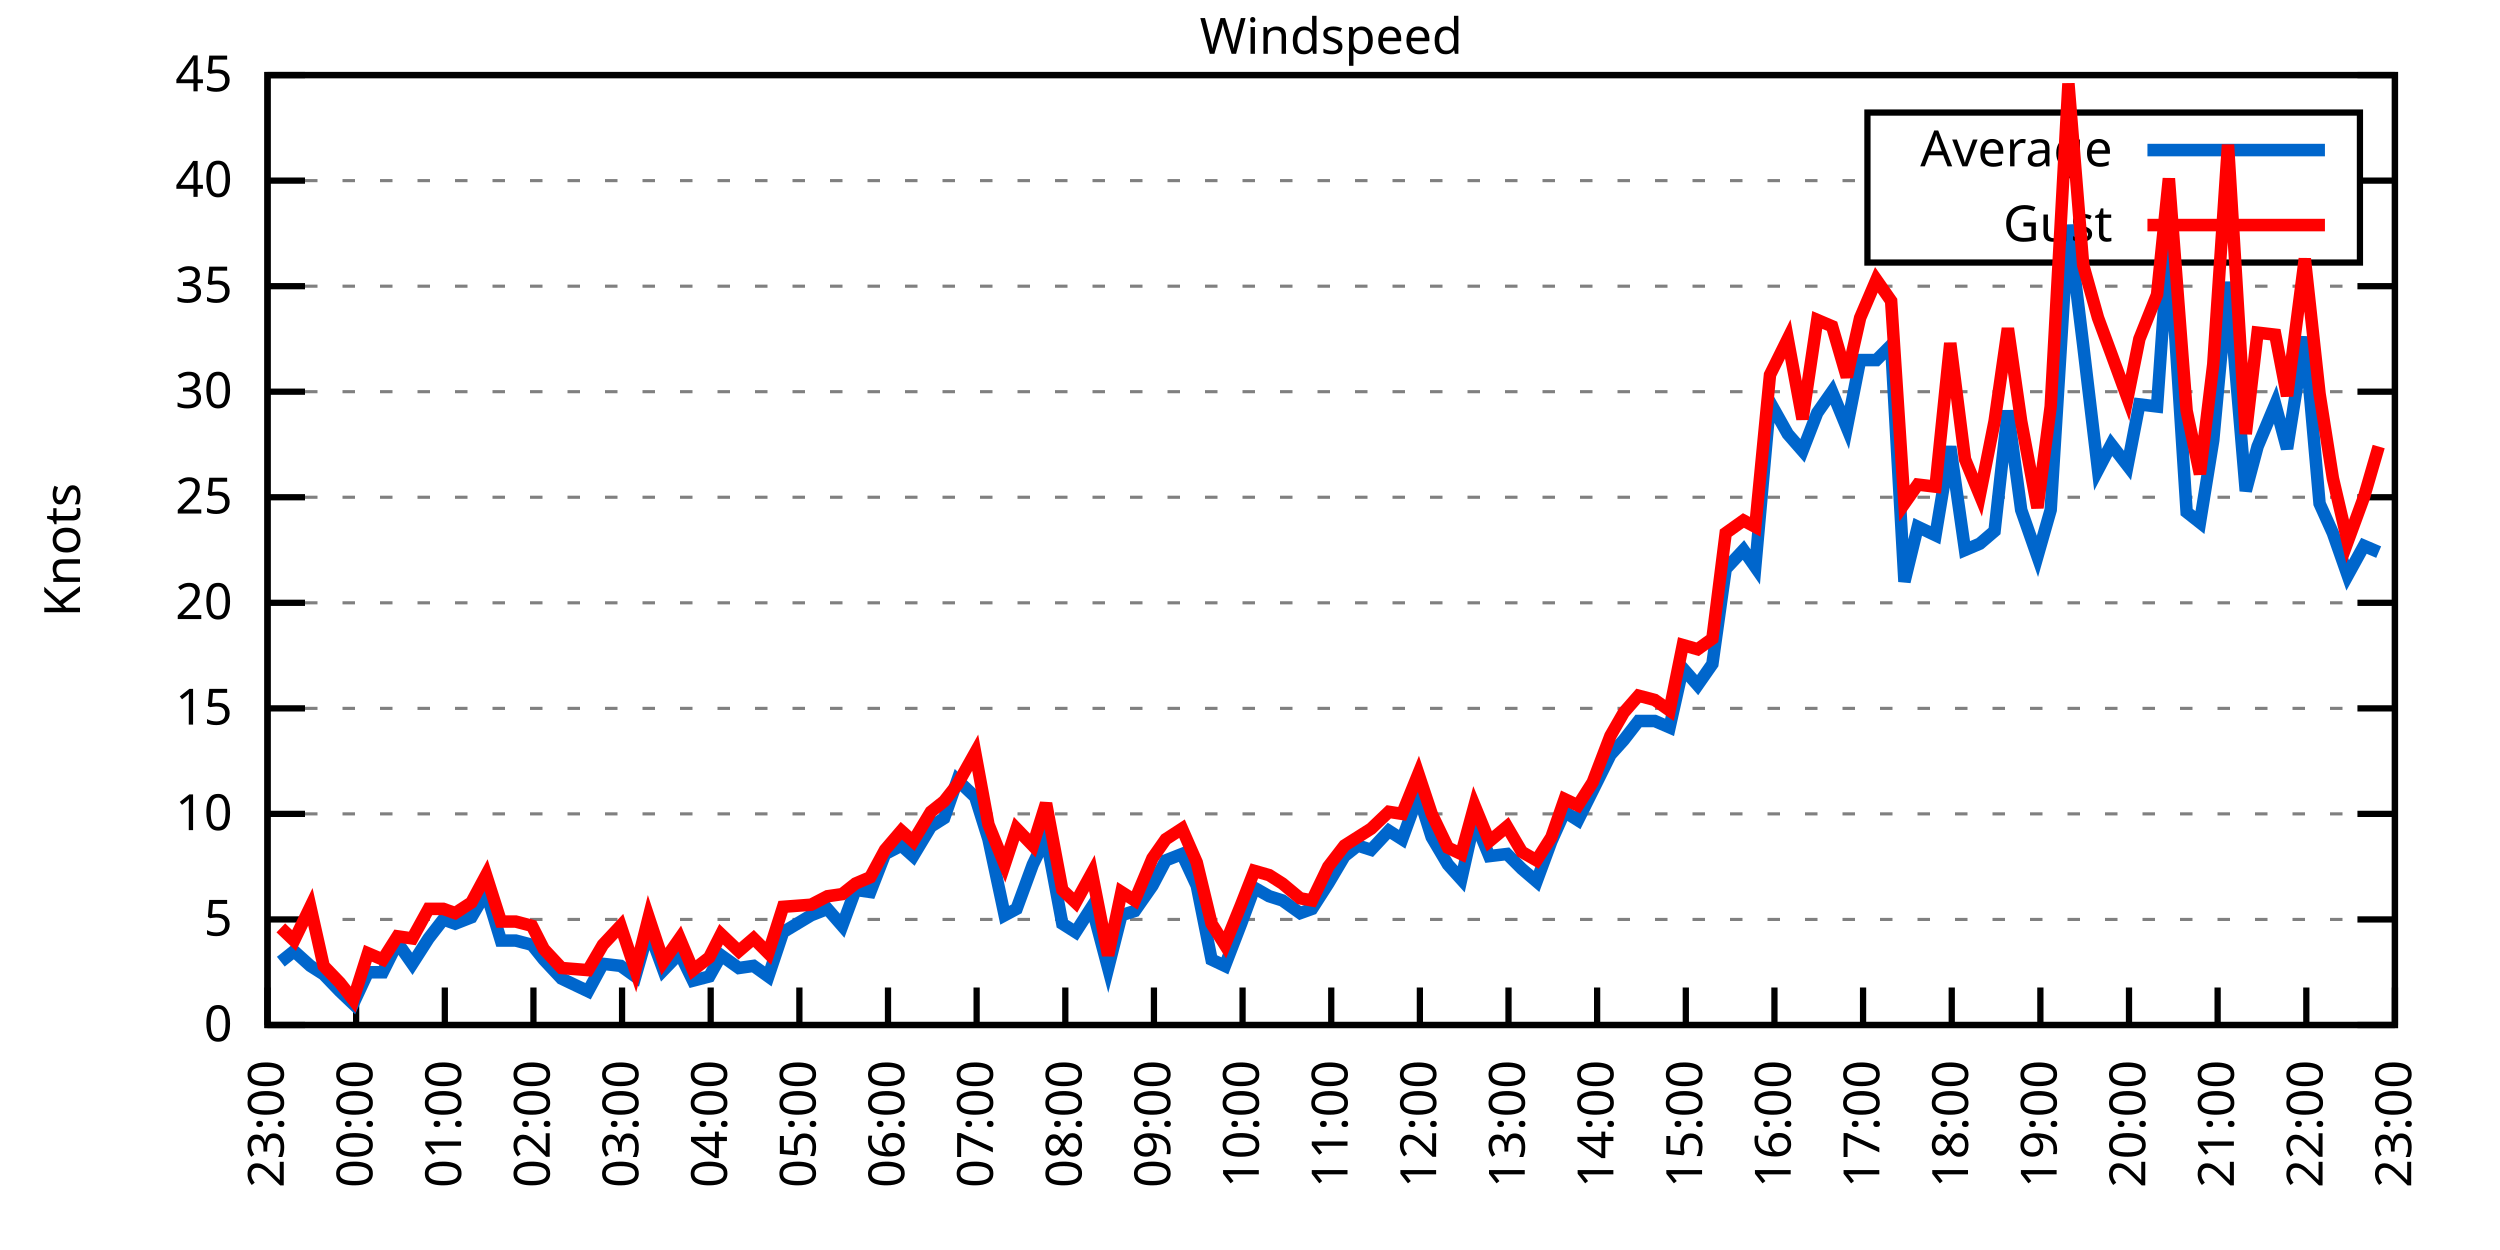
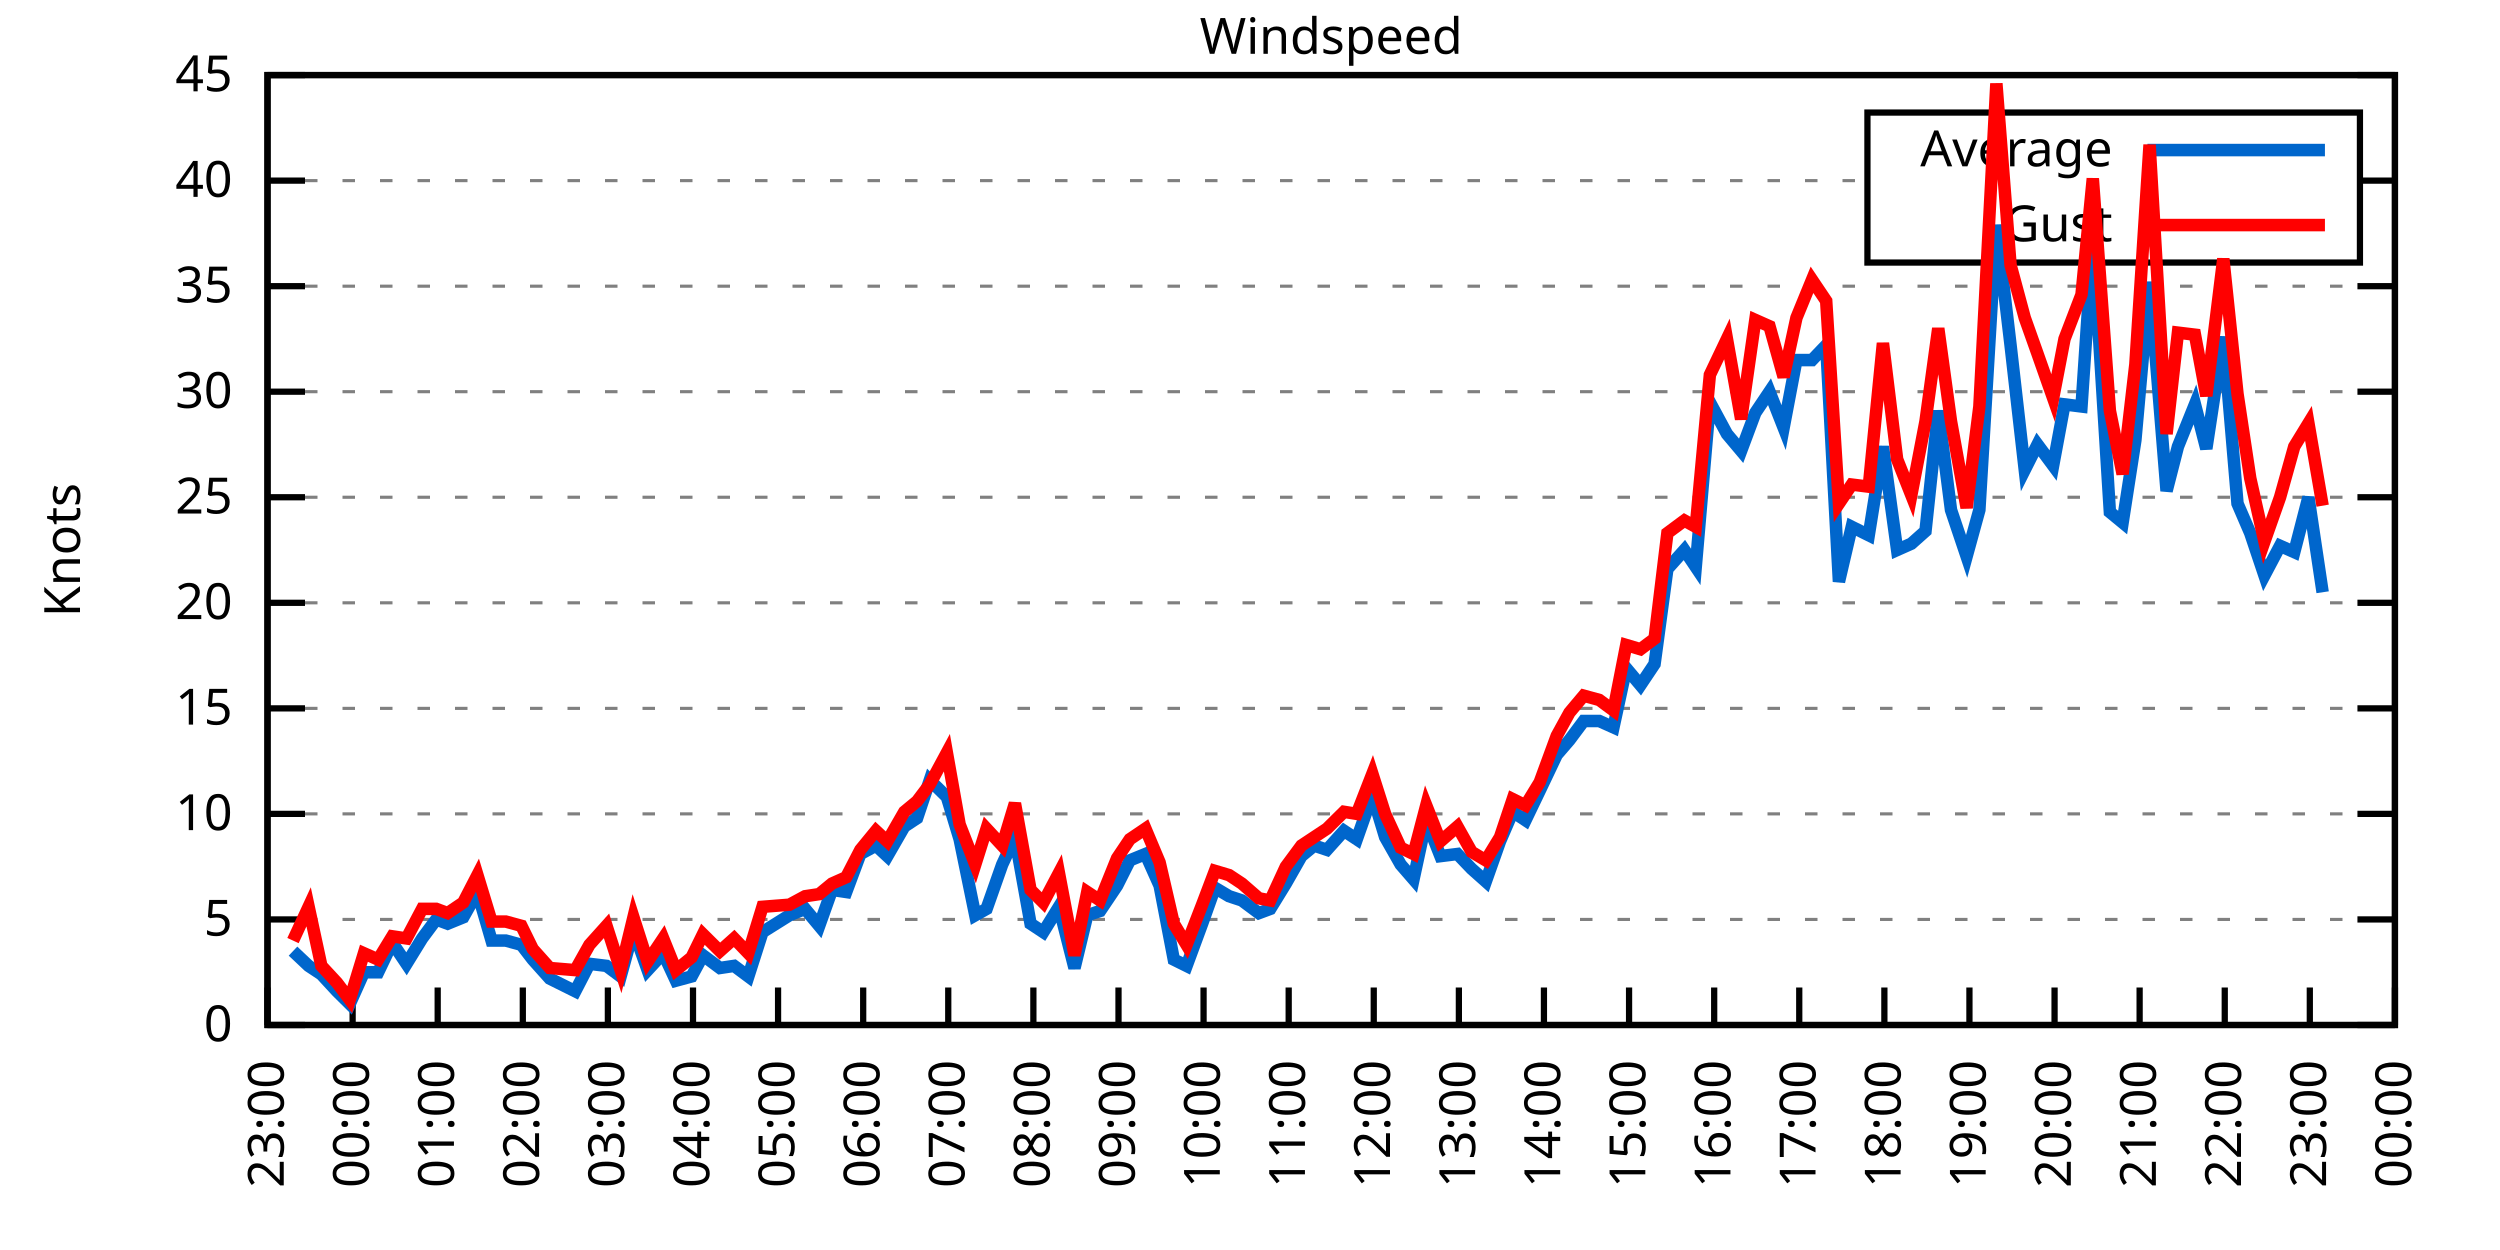
<svg xmlns="http://www.w3.org/2000/svg" xmlns:xlink="http://www.w3.org/1999/xlink" width="400" height="200" viewBox="0 0 400 200">
  <g id="gnuplot_canvas">
    <rect x="0" y="0" width="400" height="200" fill="none" />
    <defs>
      <circle id="gpDot" r="0.5" stroke-width="0.5" stroke="currentColor" />
      <path id="gpPt0" stroke-width="0.333" stroke="currentColor" d="M-1,0 h2 M0,-1 v2" />
      <path id="gpPt1" stroke-width="0.333" stroke="currentColor" d="M-1,-1 L1,1 M1,-1 L-1,1" />
      <path id="gpPt2" stroke-width="0.333" stroke="currentColor" d="M-1,0 L1,0 M0,-1 L0,1 M-1,-1 L1,1 M-1,1 L1,-1" />
      <rect id="gpPt3" stroke-width="0.333" stroke="currentColor" x="-1" y="-1" width="2" height="2" />
      <rect id="gpPt4" stroke-width="0.333" stroke="currentColor" fill="currentColor" x="-1" y="-1" width="2" height="2" />
      <circle id="gpPt5" stroke-width="0.333" stroke="currentColor" cx="0" cy="0" r="1" />
      <use xlink:href="#gpPt5" id="gpPt6" fill="currentColor" stroke="none" />
      <path id="gpPt7" stroke-width="0.333" stroke="currentColor" d="M0,-1.33 L-1.33,0.67 L1.33,0.67 z" />
      <use xlink:href="#gpPt7" id="gpPt8" fill="currentColor" stroke="none" />
      <use xlink:href="#gpPt7" id="gpPt9" stroke="currentColor" transform="rotate(180)" />
      <use xlink:href="#gpPt9" id="gpPt10" fill="currentColor" stroke="none" />
      <use xlink:href="#gpPt3" id="gpPt11" stroke="currentColor" transform="rotate(45)" />
      <use xlink:href="#gpPt11" id="gpPt12" fill="currentColor" stroke="none" />
      <path id="gpPt13" stroke-width="0.333" stroke="currentColor" d="M0,1.330 L1.265,0.411 L0.782,-1.067 L-0.782,-1.076 L-1.265,0.411 z" />
      <use xlink:href="#gpPt13" id="gpPt14" fill="currentColor" stroke="none" />
      <filter id="textbox" filterUnits="objectBoundingBox" x="0" y="0" height="1" width="1">
        <feFlood flood-color="white" flood-opacity="1" result="bgnd" />
        <feComposite in="SourceGraphic" in2="bgnd" operator="atop" />
      </filter>
      <filter id="greybox" filterUnits="objectBoundingBox" x="0" y="0" height="1" width="1">
        <feFlood flood-color="lightgrey" flood-opacity="1" result="grey" />
        <feComposite in="SourceGraphic" in2="grey" operator="atop" />
      </filter>
    </defs>
    <g fill="none" color="white" stroke="currentColor" stroke-width="1.00" stroke-linecap="butt" stroke-linejoin="miter">
</g>
    <g fill="none" color="black" stroke="currentColor" stroke-width="1.00" stroke-linecap="butt" stroke-linejoin="miter">
      <g stroke="none" shape-rendering="crispEdges">
        <polygon fill="rgb(255, 255, 255)" points="42.80,164.00 383.18,164.00 383.18,12.02 42.80,12.02 " />
      </g>
    </g>
    <g fill="none" color="black" stroke="currentColor" stroke-width="1.00" stroke-linecap="butt" stroke-linejoin="miter">
</g>
    <g fill="none" color="black" stroke="black" stroke-width="0.50" stroke-linecap="butt" stroke-linejoin="miter">
</g>
    <g fill="none" color="gray" stroke="currentColor" stroke-width="0.50" stroke-linecap="butt" stroke-linejoin="miter">
      <path stroke="gray" stroke-dasharray="2,4" class="gridline" d="M42.80,164.00 L383.19,164.00  " />
    </g>
    <g fill="none" color="gray" stroke="gray" stroke-width="1.00" stroke-linecap="butt" stroke-linejoin="miter">
</g>
    <g fill="none" color="black" stroke="currentColor" stroke-width="1.00" stroke-linecap="butt" stroke-linejoin="miter">
      <path stroke="black" d="M42.80,164.00 L48.80,164.00 M383.19,164.00 L377.19,164.00  " />
      <g transform="translate(37.20,166.60)" stroke="none" fill="black" font-family="Sans" font-size="8.00" text-anchor="end">
        <text>
          <tspan font-family="Sans"> 0</tspan>
        </text>
      </g>
    </g>
    <g fill="none" color="black" stroke="currentColor" stroke-width="1.00" stroke-linecap="butt" stroke-linejoin="miter">
</g>
    <g fill="none" color="black" stroke="black" stroke-width="0.50" stroke-linecap="butt" stroke-linejoin="miter">
</g>
    <g fill="none" color="gray" stroke="currentColor" stroke-width="0.50" stroke-linecap="butt" stroke-linejoin="miter">
      <path stroke="gray" stroke-dasharray="2,4" class="gridline" d="M42.80,147.11 L383.19,147.11  " />
    </g>
    <g fill="none" color="gray" stroke="gray" stroke-width="1.00" stroke-linecap="butt" stroke-linejoin="miter">
</g>
    <g fill="none" color="black" stroke="currentColor" stroke-width="1.00" stroke-linecap="butt" stroke-linejoin="miter">
      <path stroke="black" d="M42.80,147.11 L48.80,147.11 M383.19,147.11 L377.19,147.11  " />
      <g transform="translate(37.20,149.71)" stroke="none" fill="black" font-family="Sans" font-size="8.00" text-anchor="end">
        <text>
          <tspan font-family="Sans"> 5</tspan>
        </text>
      </g>
    </g>
    <g fill="none" color="black" stroke="currentColor" stroke-width="1.00" stroke-linecap="butt" stroke-linejoin="miter">
</g>
    <g fill="none" color="black" stroke="black" stroke-width="0.50" stroke-linecap="butt" stroke-linejoin="miter">
</g>
    <g fill="none" color="gray" stroke="currentColor" stroke-width="0.50" stroke-linecap="butt" stroke-linejoin="miter">
      <path stroke="gray" stroke-dasharray="2,4" class="gridline" d="M42.80,130.22 L383.19,130.22  " />
    </g>
    <g fill="none" color="gray" stroke="gray" stroke-width="1.00" stroke-linecap="butt" stroke-linejoin="miter">
</g>
    <g fill="none" color="black" stroke="currentColor" stroke-width="1.00" stroke-linecap="butt" stroke-linejoin="miter">
      <path stroke="black" d="M42.80,130.22 L48.80,130.22 M383.19,130.22 L377.19,130.22  " />
      <g transform="translate(37.20,132.82)" stroke="none" fill="black" font-family="Sans" font-size="8.00" text-anchor="end">
        <text>
          <tspan font-family="Sans"> 10</tspan>
        </text>
      </g>
    </g>
    <g fill="none" color="black" stroke="currentColor" stroke-width="1.00" stroke-linecap="butt" stroke-linejoin="miter">
</g>
    <g fill="none" color="black" stroke="black" stroke-width="0.50" stroke-linecap="butt" stroke-linejoin="miter">
</g>
    <g fill="none" color="gray" stroke="currentColor" stroke-width="0.50" stroke-linecap="butt" stroke-linejoin="miter">
      <path stroke="gray" stroke-dasharray="2,4" class="gridline" d="M42.80,113.34 L383.19,113.34  " />
    </g>
    <g fill="none" color="gray" stroke="gray" stroke-width="1.00" stroke-linecap="butt" stroke-linejoin="miter">
</g>
    <g fill="none" color="black" stroke="currentColor" stroke-width="1.00" stroke-linecap="butt" stroke-linejoin="miter">
      <path stroke="black" d="M42.80,113.34 L48.80,113.34 M383.19,113.34 L377.19,113.34  " />
      <g transform="translate(37.20,115.94)" stroke="none" fill="black" font-family="Sans" font-size="8.00" text-anchor="end">
        <text>
          <tspan font-family="Sans"> 15</tspan>
        </text>
      </g>
    </g>
    <g fill="none" color="black" stroke="currentColor" stroke-width="1.00" stroke-linecap="butt" stroke-linejoin="miter">
</g>
    <g fill="none" color="black" stroke="black" stroke-width="0.50" stroke-linecap="butt" stroke-linejoin="miter">
</g>
    <g fill="none" color="gray" stroke="currentColor" stroke-width="0.50" stroke-linecap="butt" stroke-linejoin="miter">
      <path stroke="gray" stroke-dasharray="2,4" class="gridline" d="M42.80,96.45 L383.19,96.45  " />
    </g>
    <g fill="none" color="gray" stroke="gray" stroke-width="1.00" stroke-linecap="butt" stroke-linejoin="miter">
</g>
    <g fill="none" color="black" stroke="currentColor" stroke-width="1.00" stroke-linecap="butt" stroke-linejoin="miter">
      <path stroke="black" d="M42.80,96.45 L48.80,96.45 M383.19,96.45 L377.19,96.45  " />
      <g transform="translate(37.20,99.05)" stroke="none" fill="black" font-family="Sans" font-size="8.00" text-anchor="end">
        <text>
          <tspan font-family="Sans"> 20</tspan>
        </text>
      </g>
    </g>
    <g fill="none" color="black" stroke="currentColor" stroke-width="1.00" stroke-linecap="butt" stroke-linejoin="miter">
</g>
    <g fill="none" color="black" stroke="black" stroke-width="0.50" stroke-linecap="butt" stroke-linejoin="miter">
</g>
    <g fill="none" color="gray" stroke="currentColor" stroke-width="0.50" stroke-linecap="butt" stroke-linejoin="miter">
      <path stroke="gray" stroke-dasharray="2,4" class="gridline" d="M42.80,79.56 L383.19,79.56  " />
    </g>
    <g fill="none" color="gray" stroke="gray" stroke-width="1.00" stroke-linecap="butt" stroke-linejoin="miter">
</g>
    <g fill="none" color="black" stroke="currentColor" stroke-width="1.00" stroke-linecap="butt" stroke-linejoin="miter">
      <path stroke="black" d="M42.80,79.56 L48.80,79.56 M383.19,79.56 L377.19,79.56  " />
      <g transform="translate(37.20,82.16)" stroke="none" fill="black" font-family="Sans" font-size="8.00" text-anchor="end">
        <text>
          <tspan font-family="Sans"> 25</tspan>
        </text>
      </g>
    </g>
    <g fill="none" color="black" stroke="currentColor" stroke-width="1.00" stroke-linecap="butt" stroke-linejoin="miter">
</g>
    <g fill="none" color="black" stroke="black" stroke-width="0.50" stroke-linecap="butt" stroke-linejoin="miter">
</g>
    <g fill="none" color="gray" stroke="currentColor" stroke-width="0.50" stroke-linecap="butt" stroke-linejoin="miter">
      <path stroke="gray" stroke-dasharray="2,4" class="gridline" d="M42.80,62.67 L383.19,62.67  " />
    </g>
    <g fill="none" color="gray" stroke="gray" stroke-width="1.00" stroke-linecap="butt" stroke-linejoin="miter">
</g>
    <g fill="none" color="black" stroke="currentColor" stroke-width="1.00" stroke-linecap="butt" stroke-linejoin="miter">
      <path stroke="black" d="M42.80,62.67 L48.80,62.67 M383.19,62.67 L377.19,62.67  " />
      <g transform="translate(37.20,65.27)" stroke="none" fill="black" font-family="Sans" font-size="8.00" text-anchor="end">
        <text>
          <tspan font-family="Sans"> 30</tspan>
        </text>
      </g>
    </g>
    <g fill="none" color="black" stroke="currentColor" stroke-width="1.00" stroke-linecap="butt" stroke-linejoin="miter">
</g>
    <g fill="none" color="black" stroke="black" stroke-width="0.50" stroke-linecap="butt" stroke-linejoin="miter">
</g>
    <g fill="none" color="gray" stroke="currentColor" stroke-width="0.50" stroke-linecap="butt" stroke-linejoin="miter">
      <path stroke="gray" stroke-dasharray="2,4" class="gridline" d="M42.80,45.79 L383.19,45.79  " />
    </g>
    <g fill="none" color="gray" stroke="gray" stroke-width="1.00" stroke-linecap="butt" stroke-linejoin="miter">
</g>
    <g fill="none" color="black" stroke="currentColor" stroke-width="1.00" stroke-linecap="butt" stroke-linejoin="miter">
      <path stroke="black" d="M42.80,45.79 L48.80,45.79 M383.19,45.79 L377.19,45.79  " />
      <g transform="translate(37.20,48.39)" stroke="none" fill="black" font-family="Sans" font-size="8.00" text-anchor="end">
        <text>
          <tspan font-family="Sans"> 35</tspan>
        </text>
      </g>
    </g>
    <g fill="none" color="black" stroke="currentColor" stroke-width="1.00" stroke-linecap="butt" stroke-linejoin="miter">
</g>
    <g fill="none" color="black" stroke="black" stroke-width="0.50" stroke-linecap="butt" stroke-linejoin="miter">
</g>
    <g fill="none" color="gray" stroke="currentColor" stroke-width="0.50" stroke-linecap="butt" stroke-linejoin="miter">
      <path stroke="gray" stroke-dasharray="2,4" class="gridline" d="M42.80,28.90 L298.79,28.90 M377.59,28.90 L383.19,28.90  " />
    </g>
    <g fill="none" color="gray" stroke="gray" stroke-width="1.00" stroke-linecap="butt" stroke-linejoin="miter">
</g>
    <g fill="none" color="black" stroke="currentColor" stroke-width="1.00" stroke-linecap="butt" stroke-linejoin="miter">
      <path stroke="black" d="M42.80,28.90 L48.80,28.90 M383.19,28.90 L377.19,28.90  " />
      <g transform="translate(37.20,31.50)" stroke="none" fill="black" font-family="Sans" font-size="8.00" text-anchor="end">
        <text>
          <tspan font-family="Sans"> 40</tspan>
        </text>
      </g>
    </g>
    <g fill="none" color="black" stroke="currentColor" stroke-width="1.00" stroke-linecap="butt" stroke-linejoin="miter">
</g>
    <g fill="none" color="black" stroke="black" stroke-width="0.50" stroke-linecap="butt" stroke-linejoin="miter">
</g>
    <g fill="none" color="gray" stroke="currentColor" stroke-width="0.50" stroke-linecap="butt" stroke-linejoin="miter">
      <path stroke="gray" stroke-dasharray="2,4" class="gridline" d="M42.80,12.01 L383.19,12.01  " />
    </g>
    <g fill="none" color="gray" stroke="gray" stroke-width="1.00" stroke-linecap="butt" stroke-linejoin="miter">
</g>
    <g fill="none" color="black" stroke="currentColor" stroke-width="1.00" stroke-linecap="butt" stroke-linejoin="miter">
      <path stroke="black" d="M42.80,12.01 L48.80,12.01 M383.19,12.01 L377.19,12.01  " />
      <g transform="translate(37.20,14.61)" stroke="none" fill="black" font-family="Sans" font-size="8.00" text-anchor="end">
        <text>
          <tspan font-family="Sans"> 45</tspan>
        </text>
      </g>
    </g>
    <g fill="none" color="black" stroke="currentColor" stroke-width="1.00" stroke-linecap="butt" stroke-linejoin="miter">
      <path stroke="black" d="M42.80,164.00 L42.80,158.00  " />
      <g transform="translate(45.40,169.60) rotate(270.00)" stroke="none" fill="black" font-family="Sans" font-size="8.00" text-anchor="end">
        <text>
          <tspan font-family="Sans">23:00</tspan>
        </text>
      </g>
    </g>
    <g fill="none" color="black" stroke="currentColor" stroke-width="1.00" stroke-linecap="butt" stroke-linejoin="miter">
-       <path stroke="black" d="M56.98,164.00 L56.98,158.00  " />
-       <g transform="translate(59.58,169.60) rotate(270.00)" stroke="none" fill="black" font-family="Sans" font-size="8.00" text-anchor="end">
+       <path stroke="black" d="M56.42,164.00 L56.42,158.00  " />
+       <g transform="translate(59.02,169.60) rotate(270.00)" stroke="none" fill="black" font-family="Sans" font-size="8.00" text-anchor="end">
        <text>
          <tspan font-family="Sans">00:00</tspan>
        </text>
      </g>
    </g>
    <g fill="none" color="black" stroke="currentColor" stroke-width="1.00" stroke-linecap="butt" stroke-linejoin="miter">
-       <path stroke="black" d="M71.17,164.00 L71.17,158.00  " />
-       <g transform="translate(73.77,169.60) rotate(270.00)" stroke="none" fill="black" font-family="Sans" font-size="8.00" text-anchor="end">
+       <path stroke="black" d="M70.03,164.00 L70.03,158.00  " />
+       <g transform="translate(72.63,169.60) rotate(270.00)" stroke="none" fill="black" font-family="Sans" font-size="8.00" text-anchor="end">
        <text>
          <tspan font-family="Sans">01:00</tspan>
        </text>
      </g>
    </g>
    <g fill="none" color="black" stroke="currentColor" stroke-width="1.00" stroke-linecap="butt" stroke-linejoin="miter">
-       <path stroke="black" d="M85.35,164.00 L85.35,158.00  " />
-       <g transform="translate(87.95,169.60) rotate(270.00)" stroke="none" fill="black" font-family="Sans" font-size="8.00" text-anchor="end">
+       <path stroke="black" d="M83.65,164.00 L83.65,158.00  " />
+       <g transform="translate(86.25,169.60) rotate(270.00)" stroke="none" fill="black" font-family="Sans" font-size="8.00" text-anchor="end">
        <text>
          <tspan font-family="Sans">02:00</tspan>
        </text>
      </g>
    </g>
    <g fill="none" color="black" stroke="currentColor" stroke-width="1.00" stroke-linecap="butt" stroke-linejoin="miter">
-       <path stroke="black" d="M99.53,164.00 L99.53,158.00  " />
-       <g transform="translate(102.13,169.60) rotate(270.00)" stroke="none" fill="black" font-family="Sans" font-size="8.00" text-anchor="end">
+       <path stroke="black" d="M97.26,164.00 L97.26,158.00  " />
+       <g transform="translate(99.86,169.60) rotate(270.00)" stroke="none" fill="black" font-family="Sans" font-size="8.00" text-anchor="end">
        <text>
          <tspan font-family="Sans">03:00</tspan>
        </text>
      </g>
    </g>
    <g fill="none" color="black" stroke="currentColor" stroke-width="1.00" stroke-linecap="butt" stroke-linejoin="miter">
-       <path stroke="black" d="M113.71,164.00 L113.71,158.00  " />
-       <g transform="translate(116.31,169.60) rotate(270.00)" stroke="none" fill="black" font-family="Sans" font-size="8.00" text-anchor="end">
+       <path stroke="black" d="M110.88,164.00 L110.88,158.00  " />
+       <g transform="translate(113.48,169.60) rotate(270.00)" stroke="none" fill="black" font-family="Sans" font-size="8.00" text-anchor="end">
        <text>
          <tspan font-family="Sans">04:00</tspan>
        </text>
      </g>
    </g>
    <g fill="none" color="black" stroke="currentColor" stroke-width="1.00" stroke-linecap="butt" stroke-linejoin="miter">
-       <path stroke="black" d="M127.90,164.00 L127.90,158.00  " />
-       <g transform="translate(130.50,169.60) rotate(270.00)" stroke="none" fill="black" font-family="Sans" font-size="8.00" text-anchor="end">
+       <path stroke="black" d="M124.49,164.00 L124.49,158.00  " />
+       <g transform="translate(127.09,169.60) rotate(270.00)" stroke="none" fill="black" font-family="Sans" font-size="8.00" text-anchor="end">
        <text>
          <tspan font-family="Sans">05:00</tspan>
        </text>
      </g>
    </g>
    <g fill="none" color="black" stroke="currentColor" stroke-width="1.00" stroke-linecap="butt" stroke-linejoin="miter">
-       <path stroke="black" d="M142.08,164.00 L142.08,158.00  " />
-       <g transform="translate(144.68,169.60) rotate(270.00)" stroke="none" fill="black" font-family="Sans" font-size="8.00" text-anchor="end">
+       <path stroke="black" d="M138.11,164.00 L138.11,158.00  " />
+       <g transform="translate(140.71,169.60) rotate(270.00)" stroke="none" fill="black" font-family="Sans" font-size="8.00" text-anchor="end">
        <text>
          <tspan font-family="Sans">06:00</tspan>
        </text>
      </g>
    </g>
    <g fill="none" color="black" stroke="currentColor" stroke-width="1.00" stroke-linecap="butt" stroke-linejoin="miter">
-       <path stroke="black" d="M156.26,164.00 L156.26,158.00  " />
-       <g transform="translate(158.86,169.60) rotate(270.00)" stroke="none" fill="black" font-family="Sans" font-size="8.00" text-anchor="end">
+       <path stroke="black" d="M151.72,164.00 L151.72,158.00  " />
+       <g transform="translate(154.32,169.60) rotate(270.00)" stroke="none" fill="black" font-family="Sans" font-size="8.00" text-anchor="end">
        <text>
          <tspan font-family="Sans">07:00</tspan>
        </text>
      </g>
    </g>
    <g fill="none" color="black" stroke="currentColor" stroke-width="1.00" stroke-linecap="butt" stroke-linejoin="miter">
-       <path stroke="black" d="M170.45,164.00 L170.45,158.00  " />
-       <g transform="translate(173.05,169.60) rotate(270.00)" stroke="none" fill="black" font-family="Sans" font-size="8.00" text-anchor="end">
+       <path stroke="black" d="M165.34,164.00 L165.34,158.00  " />
+       <g transform="translate(167.94,169.60) rotate(270.00)" stroke="none" fill="black" font-family="Sans" font-size="8.00" text-anchor="end">
        <text>
          <tspan font-family="Sans">08:00</tspan>
        </text>
      </g>
    </g>
    <g fill="none" color="black" stroke="currentColor" stroke-width="1.00" stroke-linecap="butt" stroke-linejoin="miter">
-       <path stroke="black" d="M184.63,164.00 L184.63,158.00  " />
-       <g transform="translate(187.23,169.60) rotate(270.00)" stroke="none" fill="black" font-family="Sans" font-size="8.00" text-anchor="end">
+       <path stroke="black" d="M178.96,164.00 L178.96,158.00  " />
+       <g transform="translate(181.56,169.60) rotate(270.00)" stroke="none" fill="black" font-family="Sans" font-size="8.00" text-anchor="end">
        <text>
          <tspan font-family="Sans">09:00</tspan>
        </text>
      </g>
    </g>
    <g fill="none" color="black" stroke="currentColor" stroke-width="1.00" stroke-linecap="butt" stroke-linejoin="miter">
-       <path stroke="black" d="M198.81,164.00 L198.81,158.00  " />
-       <g transform="translate(201.41,169.60) rotate(270.00)" stroke="none" fill="black" font-family="Sans" font-size="8.00" text-anchor="end">
+       <path stroke="black" d="M192.57,164.00 L192.57,158.00  " />
+       <g transform="translate(195.17,169.60) rotate(270.00)" stroke="none" fill="black" font-family="Sans" font-size="8.00" text-anchor="end">
        <text>
          <tspan font-family="Sans">10:00</tspan>
        </text>
      </g>
    </g>
    <g fill="none" color="black" stroke="currentColor" stroke-width="1.00" stroke-linecap="butt" stroke-linejoin="miter">
-       <path stroke="black" d="M213.00,164.00 L213.00,158.00  " />
-       <g transform="translate(215.60,169.60) rotate(270.00)" stroke="none" fill="black" font-family="Sans" font-size="8.00" text-anchor="end">
+       <path stroke="black" d="M206.19,164.00 L206.19,158.00  " />
+       <g transform="translate(208.79,169.60) rotate(270.00)" stroke="none" fill="black" font-family="Sans" font-size="8.00" text-anchor="end">
        <text>
          <tspan font-family="Sans">11:00</tspan>
        </text>
      </g>
    </g>
    <g fill="none" color="black" stroke="currentColor" stroke-width="1.00" stroke-linecap="butt" stroke-linejoin="miter">
-       <path stroke="black" d="M227.18,164.00 L227.18,158.00  " />
-       <g transform="translate(229.78,169.60) rotate(270.00)" stroke="none" fill="black" font-family="Sans" font-size="8.00" text-anchor="end">
+       <path stroke="black" d="M219.80,164.00 L219.80,158.00  " />
+       <g transform="translate(222.40,169.60) rotate(270.00)" stroke="none" fill="black" font-family="Sans" font-size="8.00" text-anchor="end">
        <text>
          <tspan font-family="Sans">12:00</tspan>
        </text>
      </g>
    </g>
    <g fill="none" color="black" stroke="currentColor" stroke-width="1.00" stroke-linecap="butt" stroke-linejoin="miter">
-       <path stroke="black" d="M241.36,164.00 L241.36,158.00  " />
-       <g transform="translate(243.96,169.60) rotate(270.00)" stroke="none" fill="black" font-family="Sans" font-size="8.00" text-anchor="end">
+       <path stroke="black" d="M233.42,164.00 L233.42,158.00  " />
+       <g transform="translate(236.02,169.60) rotate(270.00)" stroke="none" fill="black" font-family="Sans" font-size="8.00" text-anchor="end">
        <text>
          <tspan font-family="Sans">13:00</tspan>
        </text>
      </g>
    </g>
    <g fill="none" color="black" stroke="currentColor" stroke-width="1.00" stroke-linecap="butt" stroke-linejoin="miter">
-       <path stroke="black" d="M255.54,164.00 L255.54,158.00  " />
-       <g transform="translate(258.14,169.60) rotate(270.00)" stroke="none" fill="black" font-family="Sans" font-size="8.00" text-anchor="end">
+       <path stroke="black" d="M247.03,164.00 L247.03,158.00  " />
+       <g transform="translate(249.63,169.60) rotate(270.00)" stroke="none" fill="black" font-family="Sans" font-size="8.00" text-anchor="end">
        <text>
          <tspan font-family="Sans">14:00</tspan>
        </text>
      </g>
    </g>
    <g fill="none" color="black" stroke="currentColor" stroke-width="1.00" stroke-linecap="butt" stroke-linejoin="miter">
-       <path stroke="black" d="M269.73,164.00 L269.73,158.00  " />
-       <g transform="translate(272.33,169.60) rotate(270.00)" stroke="none" fill="black" font-family="Sans" font-size="8.00" text-anchor="end">
+       <path stroke="black" d="M260.65,164.00 L260.65,158.00  " />
+       <g transform="translate(263.25,169.60) rotate(270.00)" stroke="none" fill="black" font-family="Sans" font-size="8.00" text-anchor="end">
        <text>
          <tspan font-family="Sans">15:00</tspan>
        </text>
      </g>
    </g>
    <g fill="none" color="black" stroke="currentColor" stroke-width="1.00" stroke-linecap="butt" stroke-linejoin="miter">
-       <path stroke="black" d="M283.91,164.00 L283.91,158.00  " />
-       <g transform="translate(286.51,169.60) rotate(270.00)" stroke="none" fill="black" font-family="Sans" font-size="8.00" text-anchor="end">
+       <path stroke="black" d="M274.27,164.00 L274.27,158.00  " />
+       <g transform="translate(276.87,169.60) rotate(270.00)" stroke="none" fill="black" font-family="Sans" font-size="8.00" text-anchor="end">
        <text>
          <tspan font-family="Sans">16:00</tspan>
        </text>
      </g>
    </g>
    <g fill="none" color="black" stroke="currentColor" stroke-width="1.00" stroke-linecap="butt" stroke-linejoin="miter">
-       <path stroke="black" d="M298.09,164.00 L298.09,158.00  " />
-       <g transform="translate(300.69,169.60) rotate(270.00)" stroke="none" fill="black" font-family="Sans" font-size="8.00" text-anchor="end">
+       <path stroke="black" d="M287.88,164.00 L287.88,158.00  " />
+       <g transform="translate(290.48,169.60) rotate(270.00)" stroke="none" fill="black" font-family="Sans" font-size="8.00" text-anchor="end">
        <text>
          <tspan font-family="Sans">17:00</tspan>
        </text>
      </g>
    </g>
    <g fill="none" color="black" stroke="currentColor" stroke-width="1.00" stroke-linecap="butt" stroke-linejoin="miter">
-       <path stroke="black" d="M312.28,164.00 L312.28,158.00  " />
-       <g transform="translate(314.88,169.60) rotate(270.00)" stroke="none" fill="black" font-family="Sans" font-size="8.00" text-anchor="end">
+       <path stroke="black" d="M301.50,164.00 L301.50,158.00  " />
+       <g transform="translate(304.10,169.60) rotate(270.00)" stroke="none" fill="black" font-family="Sans" font-size="8.00" text-anchor="end">
        <text>
          <tspan font-family="Sans">18:00</tspan>
        </text>
      </g>
    </g>
    <g fill="none" color="black" stroke="currentColor" stroke-width="1.00" stroke-linecap="butt" stroke-linejoin="miter">
-       <path stroke="black" d="M326.46,164.00 L326.46,158.00  " />
-       <g transform="translate(329.06,169.60) rotate(270.00)" stroke="none" fill="black" font-family="Sans" font-size="8.00" text-anchor="end">
+       <path stroke="black" d="M315.11,164.00 L315.11,158.00  " />
+       <g transform="translate(317.71,169.60) rotate(270.00)" stroke="none" fill="black" font-family="Sans" font-size="8.00" text-anchor="end">
        <text>
          <tspan font-family="Sans">19:00</tspan>
        </text>
      </g>
    </g>
    <g fill="none" color="black" stroke="currentColor" stroke-width="1.00" stroke-linecap="butt" stroke-linejoin="miter">
-       <path stroke="black" d="M340.64,164.00 L340.64,158.00  " />
-       <g transform="translate(343.24,169.60) rotate(270.00)" stroke="none" fill="black" font-family="Sans" font-size="8.00" text-anchor="end">
+       <path stroke="black" d="M328.73,164.00 L328.73,158.00  " />
+       <g transform="translate(331.33,169.60) rotate(270.00)" stroke="none" fill="black" font-family="Sans" font-size="8.00" text-anchor="end">
        <text>
          <tspan font-family="Sans">20:00</tspan>
        </text>
      </g>
    </g>
    <g fill="none" color="black" stroke="currentColor" stroke-width="1.00" stroke-linecap="butt" stroke-linejoin="miter">
-       <path stroke="black" d="M354.82,164.00 L354.82,158.00  " />
-       <g transform="translate(357.42,169.60) rotate(270.00)" stroke="none" fill="black" font-family="Sans" font-size="8.00" text-anchor="end">
+       <path stroke="black" d="M342.34,164.00 L342.34,158.00  " />
+       <g transform="translate(344.94,169.60) rotate(270.00)" stroke="none" fill="black" font-family="Sans" font-size="8.00" text-anchor="end">
        <text>
          <tspan font-family="Sans">21:00</tspan>
        </text>
      </g>
    </g>
    <g fill="none" color="black" stroke="currentColor" stroke-width="1.00" stroke-linecap="butt" stroke-linejoin="miter">
-       <path stroke="black" d="M369.01,164.00 L369.01,158.00  " />
-       <g transform="translate(371.61,169.60) rotate(270.00)" stroke="none" fill="black" font-family="Sans" font-size="8.00" text-anchor="end">
+       <path stroke="black" d="M355.96,164.00 L355.96,158.00  " />
+       <g transform="translate(358.56,169.60) rotate(270.00)" stroke="none" fill="black" font-family="Sans" font-size="8.00" text-anchor="end">
        <text>
          <tspan font-family="Sans">22:00</tspan>
+         </text>
+       </g>
+     </g>
+     <g fill="none" color="black" stroke="currentColor" stroke-width="1.00" stroke-linecap="butt" stroke-linejoin="miter">
+       <path stroke="black" d="M369.57,164.00 L369.57,158.00  " />
+       <g transform="translate(372.17,169.60) rotate(270.00)" stroke="none" fill="black" font-family="Sans" font-size="8.00" text-anchor="end">
+         <text>
+           <tspan font-family="Sans">23:00</tspan>
        </text>
      </g>
    </g>
    <g fill="none" color="black" stroke="currentColor" stroke-width="1.00" stroke-linecap="butt" stroke-linejoin="miter">
      <path stroke="black" d="M383.19,164.00 L383.19,158.00  " />
      <g transform="translate(385.79,169.60) rotate(270.00)" stroke="none" fill="black" font-family="Sans" font-size="8.00" text-anchor="end">
        <text>
-           <tspan font-family="Sans">23:00</tspan>
+           <tspan font-family="Sans">00:00</tspan>
        </text>
      </g>
    </g>
    <g fill="none" color="black" stroke="currentColor" stroke-width="1.00" stroke-linecap="butt" stroke-linejoin="miter">
</g>
    <g fill="none" color="black" stroke="currentColor" stroke-width="1.00" stroke-linecap="butt" stroke-linejoin="miter">
      <path stroke="black" d="M42.80,12.01 L42.80,164.00 L383.19,164.00 L383.19,12.01 L42.80,12.01 Z  " />
    </g>
    <g fill="none" color="black" stroke="currentColor" stroke-width="1.00" stroke-linecap="butt" stroke-linejoin="miter">
</g>
    <g fill="none" color="black" stroke="currentColor" stroke-width="1.00" stroke-linecap="butt" stroke-linejoin="miter">
      <path stroke="black" d="M298.79,42.01 L298.79,18.01 L377.59,18.01 L377.59,42.01 L298.79,42.01 Z  " />
    </g>
    <g id="Windspeed_plot_1">
      <g fill="none" color="white" stroke="black" stroke-width="2.00" stroke-linecap="butt" stroke-linejoin="miter">
</g>
      <g fill="none" color="black" stroke="currentColor" stroke-width="2.00" stroke-linecap="butt" stroke-linejoin="miter">
        <g transform="translate(337.99,26.61)" stroke="none" fill="black" font-family="Sans" font-size="8.00" text-anchor="end">
          <text>
            <tspan font-family="Sans">Average</tspan>
          </text>
        </g>
      </g>
      <g fill="none" color="black" stroke="currentColor" stroke-width="2.00" stroke-linecap="butt" stroke-linejoin="miter">
-         <path stroke="rgb(  0, 102, 204)" d="M343.59,24.01 L371.99,24.01 M44.93,153.87 L47.05,152.18 L49.66,154.54 L51.78,155.89 L54.38,158.60 L56.51,160.62   L58.87,155.56 L61.24,155.56 L63.60,150.83 L65.97,154.21 L68.57,150.15 L70.93,147.11 L72.82,147.79 L75.42,146.77   L77.78,142.72 L80.15,150.49 L82.51,150.49 L85.11,151.17 L87.00,153.53 L89.84,156.57 L94.09,158.60 L96.46,154.21   L99.30,154.54 L101.66,156.23 L103.79,148.80 L106.15,155.22 L108.75,152.52 L110.88,156.91 L113.48,156.23 L115.37,152.85   L118.21,154.88 L120.57,154.54 L122.93,156.23 L125.30,149.14 L129.79,146.44 L132.39,145.42 L134.75,148.13 L136.88,142.38   L139.24,142.72 L141.61,136.64 L144.21,135.29 L146.10,136.98 L148.94,132.25 L151.06,130.90 L153.19,124.82 L156.03,127.52   L158.15,134.28 L160.75,146.44 L162.65,145.42 L165.25,138.33 L167.37,133.94 L169.97,147.79 L172.10,149.14 L174.70,145.09   L177.30,154.88 L179.43,146.44 L181.56,145.76 L184.39,141.71 L186.52,137.66 L189.12,136.64 L191.48,141.71 L193.85,153.53   L195.98,154.54 L198.58,147.79 L200.70,142.05 L203.07,143.40 L205.19,144.07 L208.03,146.10 L209.92,145.42 L212.52,141.37   L215.12,136.98 L217.25,135.29 L219.38,135.97 L222.21,132.93 L224.34,134.28 L226.94,127.18 L229.07,133.94 L231.67,138.33   L233.80,140.69 L235.92,131.24 L238.29,136.98 L241.12,136.64 L243.49,139.01 L245.85,141.03 L248.22,134.62 L250.34,129.89   L252.47,131.24 L254.83,126.51 L257.67,120.77 L259.80,118.40 L262.16,115.36 L264.76,115.36 L267.13,116.38 L269.25,106.92   L271.62,109.62 L273.98,106.24 L276.11,91.04 L278.95,88.00 L280.84,90.71 L283.20,64.36 L286.04,69.43 L288.40,72.13   L290.76,66.05 L293.13,62.67 L295.49,68.42 L297.62,57.61 L300.22,57.61 L302.58,55.24 L304.71,93.07 L306.84,84.29   L309.68,85.64 L312.04,71.45 L314.40,88.00 L316.77,86.99 L319.13,84.97 L321.26,65.71 L323.39,81.59 L325.99,89.02   L328.11,81.59 L330.95,35.99 L333.31,55.24 L335.68,75.17 L337.80,71.12 L340.40,74.49 L342.30,64.70 L345.13,65.04   L347.02,38.02 L349.86,81.93 L351.99,83.61 L354.12,70.44 L356.48,45.11 L359.32,78.55 L361.21,71.45 L364.04,64.70   L365.93,71.79 L368.77,53.89 L371.13,80.57 L373.26,85.30 L375.63,92.06 L378.23,87.33 L380.59,88.34  " />
+         <path stroke="rgb(  0, 102, 204)" d="M343.59,24.01 L371.99,24.01 M46.88,152.18 L49.38,154.54 L51.42,155.89 L53.92,158.60 L55.96,160.62 L58.23,155.56   L60.50,155.56 L62.77,150.83 L65.04,154.21 L67.54,150.15 L69.80,147.11 L71.62,147.79 L74.12,146.77 L76.39,142.72   L78.65,150.49 L80.92,150.49 L83.42,151.17 L85.24,153.53 L87.96,156.57 L92.04,158.60 L94.31,154.21 L97.04,154.54   L99.30,156.23 L101.35,148.80 L103.62,155.22 L106.11,152.52 L108.15,156.91 L110.65,156.23 L112.47,152.85 L115.19,154.88   L117.46,154.54 L119.73,156.23 L122.00,149.14 L126.31,146.44 L128.81,145.42 L131.07,148.13 L133.12,142.38 L135.39,142.72   L137.66,136.64 L140.15,135.29 L141.97,136.98 L144.69,132.25 L146.73,130.90 L148.77,124.82 L151.50,127.52 L153.54,134.28   L156.04,146.44 L157.85,145.42 L160.35,138.33 L162.39,133.94 L164.89,147.79 L166.93,149.14 L169.43,145.09 L171.92,154.88   L173.96,146.44 L176.01,145.76 L178.73,141.71 L180.77,137.66 L183.27,136.64 L185.54,141.71 L187.81,153.53 L189.85,154.54   L192.34,147.79 L194.39,142.05 L196.66,143.40 L198.70,144.07 L201.42,146.10 L203.24,145.42 L205.73,141.37 L208.23,136.98   L210.27,135.29 L212.31,135.97 L215.04,132.93 L217.08,134.28 L219.58,127.18 L221.62,133.94 L224.11,138.33 L226.16,140.69   L228.20,131.24 L230.47,136.98 L233.19,136.64 L235.46,139.01 L237.73,141.03 L240.00,134.62 L242.04,129.89 L244.08,131.24   L246.35,126.51 L249.08,120.77 L251.12,118.40 L253.39,115.36 L255.88,115.36 L258.15,116.38 L260.20,106.92 L262.47,109.62   L264.73,106.24 L266.78,91.04 L269.50,88.00 L271.32,90.71 L273.58,64.36 L276.31,69.43 L278.58,72.13 L280.85,66.05   L283.12,62.67 L285.38,68.42 L287.43,57.61 L289.92,57.61 L292.19,55.24 L294.23,93.07 L296.28,84.29 L299.00,85.64   L301.27,71.45 L303.54,88.00 L305.81,86.99 L308.08,84.97 L310.12,65.71 L312.16,81.59 L314.66,89.02 L316.70,81.59   L319.42,35.99 L321.69,55.24 L323.96,75.17 L326.00,71.12 L328.50,74.49 L330.32,64.70 L333.04,65.04 L334.85,38.02   L337.58,81.93 L339.62,83.61 L341.66,70.44 L343.93,45.11 L346.65,78.55 L348.47,71.45 L351.19,64.70 L353.01,71.79   L355.73,53.89 L358.00,80.57 L360.04,85.30 L362.31,92.06 L364.81,87.33 L367.08,88.34 L369.35,79.56 L371.62,94.76    " />
      </g>
    </g>
    <g id="Windspeed_plot_2">
      <g fill="none" color="black" stroke="currentColor" stroke-width="2.00" stroke-linecap="butt" stroke-linejoin="miter">
        <g transform="translate(337.99,38.61)" stroke="none" fill="black" font-family="Sans" font-size="8.00" text-anchor="end">
          <text>
            <tspan font-family="Sans">Gust</tspan>
          </text>
        </g>
      </g>
      <g fill="none" color="black" stroke="currentColor" stroke-width="2.00" stroke-linecap="butt" stroke-linejoin="miter">
-         <path stroke="rgb(255,   0,   0)" d="M343.59,36.01 L371.99,36.01 M44.93,148.46 L47.05,150.49 L49.66,145.09 L51.78,154.54 L54.38,157.24 L56.51,159.95   L58.87,152.52 L61.24,153.53 L63.60,149.81 L65.97,150.15 L68.57,145.42 L70.93,145.42 L72.82,146.10 L75.42,144.41   L77.78,140.02 L80.15,147.45 L82.51,147.45 L85.11,148.13 L87.00,151.84 L89.84,154.88 L94.09,155.22 L96.46,151.17   L99.30,148.13 L101.66,155.22 L103.79,146.77 L106.15,153.87 L108.75,150.15 L110.88,155.22 L113.48,153.19 L115.37,149.48   L118.21,152.18 L120.57,150.15 L122.93,152.52 L125.30,145.09 L129.79,144.75 L132.39,143.40 L134.75,143.06 L136.88,141.37   L139.24,140.36 L141.61,135.97 L144.21,132.93 L146.10,134.62 L148.94,129.89 L151.06,128.20 L153.19,125.50 L156.03,120.43   L158.15,131.91 L160.75,138.33 L162.65,132.59 L165.25,135.29 L167.37,128.54 L169.97,142.38 L172.10,144.41 L174.70,139.68   L177.30,152.85 L179.43,142.72 L181.56,144.07 L184.39,137.32 L186.52,134.28 L189.12,132.59 L191.48,137.99 L193.85,147.79   L195.98,151.17 L198.58,144.75 L200.70,139.34 L203.07,140.02 L205.19,141.37 L208.03,143.73 L209.92,144.07 L212.52,138.67   L215.12,135.29 L217.25,133.94 L219.38,132.59 L222.21,129.89 L224.34,130.22 L226.94,123.81 L229.07,130.22 L231.67,135.63   L233.80,136.64 L235.92,128.87 L238.29,134.62 L241.12,132.25 L243.49,136.30 L245.85,137.66 L248.22,133.94 L250.34,127.86   L252.47,128.87 L254.83,125.16 L257.67,117.73 L259.80,114.01 L262.16,111.31 L264.76,111.99 L267.13,113.67 L269.25,103.20   L271.62,103.88 L273.98,102.19 L276.11,85.30 L278.95,83.28 L280.84,84.29 L283.20,59.97 L286.04,54.23 L288.40,67.06   L290.76,51.19 L293.13,52.20 L295.49,60.31 L297.62,50.85 L300.22,44.77 L302.58,48.15 L304.71,80.57 L306.84,77.53   L309.68,77.87 L312.04,54.90 L314.40,73.48 L316.77,79.22 L319.13,67.40 L321.26,52.54 L323.39,67.40 L325.99,81.25   L328.11,65.04 L330.95,13.36 L333.31,42.41 L335.68,50.85 L337.80,56.59 L340.40,63.69 L342.30,54.23 L345.13,47.14   L347.02,28.56 L349.86,65.71 L351.99,75.85 L354.12,58.28 L356.48,23.16 L359.32,69.43 L361.21,53.22 L364.04,53.55   L365.93,63.35 L368.77,41.39 L371.13,63.01 L373.26,76.52 L375.63,86.65 L378.23,79.56 L380.59,71.45  " />
+         <path stroke="rgb(255,   0,   0)" d="M343.59,36.01 L371.99,36.01 M46.88,150.49 L49.38,145.09 L51.42,154.54 L53.92,157.24 L55.96,159.95 L58.23,152.52   L60.50,153.53 L62.77,149.81 L65.04,150.15 L67.54,145.42 L69.80,145.42 L71.62,146.10 L74.12,144.41 L76.39,140.02   L78.65,147.45 L80.92,147.45 L83.42,148.13 L85.24,151.84 L87.96,154.88 L92.04,155.22 L94.31,151.17 L97.04,148.13   L99.30,155.22 L101.35,146.77 L103.62,153.87 L106.11,150.15 L108.15,155.22 L110.65,153.19 L112.47,149.48 L115.19,152.18   L117.46,150.15 L119.73,152.52 L122.00,145.09 L126.31,144.75 L128.81,143.40 L131.07,143.06 L133.12,141.37 L135.39,140.36   L137.66,135.97 L140.15,132.93 L141.97,134.62 L144.69,129.89 L146.73,128.20 L148.77,125.50 L151.50,120.43 L153.54,131.91   L156.04,138.33 L157.85,132.59 L160.35,135.29 L162.39,128.54 L164.89,142.38 L166.93,144.41 L169.43,139.68 L171.92,152.85   L173.96,142.72 L176.01,144.07 L178.73,137.32 L180.77,134.28 L183.27,132.59 L185.54,137.99 L187.81,147.79 L189.85,151.17   L192.34,144.75 L194.39,139.34 L196.66,140.02 L198.70,141.37 L201.42,143.73 L203.24,144.07 L205.73,138.67 L208.23,135.29   L210.27,133.94 L212.31,132.59 L215.04,129.89 L217.08,130.22 L219.58,123.81 L221.62,130.22 L224.11,135.63 L226.16,136.64   L228.20,128.87 L230.47,134.62 L233.19,132.25 L235.46,136.30 L237.73,137.66 L240.00,133.94 L242.04,127.86 L244.08,128.87   L246.35,125.16 L249.08,117.73 L251.12,114.01 L253.39,111.31 L255.88,111.99 L258.15,113.67 L260.20,103.20 L262.47,103.88   L264.73,102.19 L266.78,85.30 L269.50,83.28 L271.32,84.29 L273.58,59.97 L276.31,54.23 L278.58,67.06 L280.85,51.19   L283.12,52.20 L285.38,60.31 L287.43,50.85 L289.92,44.77 L292.19,48.15 L294.23,80.57 L296.28,77.53 L299.00,77.87   L301.27,54.90 L303.54,73.48 L305.81,79.22 L308.08,67.40 L310.12,52.54 L312.16,67.40 L314.66,81.25 L316.70,65.04   L319.42,13.36 L321.69,42.41 L323.96,50.85 L326.00,56.59 L328.50,63.69 L330.32,54.23 L333.04,47.14 L334.85,28.56   L337.58,65.71 L339.62,75.85 L341.66,58.28 L343.93,23.16 L346.65,69.43 L348.47,53.22 L351.19,53.55 L353.01,63.35   L355.73,41.39 L358.00,63.01 L360.04,76.52 L362.31,86.65 L364.81,79.56 L367.08,71.45 L369.35,67.74 L371.62,80.91    " />
      </g>
    </g>
    <g fill="none" color="black" stroke="currentColor" stroke-width="2.00" stroke-linecap="butt" stroke-linejoin="miter">
</g>
    <g fill="none" color="black" stroke="black" stroke-width="1.00" stroke-linecap="butt" stroke-linejoin="miter">
</g>
    <g fill="none" color="black" stroke="currentColor" stroke-width="1.00" stroke-linecap="butt" stroke-linejoin="miter">
      <path stroke="black" d="M42.80,12.01 L42.80,164.00 L383.19,164.00 L383.19,12.01 L42.80,12.01 Z  " />
      <g transform="translate(12.80,88.01) rotate(270.00)" stroke="none" fill="black" font-family="Sans" font-size="8.00" text-anchor="middle">
        <text>
          <tspan font-family="Sans">Knots</tspan>
        </text>
      </g>
    </g>
    <g fill="none" color="black" stroke="currentColor" stroke-width="1.00" stroke-linecap="butt" stroke-linejoin="miter">
</g>
    <g fill="none" color="black" stroke="currentColor" stroke-width="1.00" stroke-linecap="butt" stroke-linejoin="miter">
      <g transform="translate(212.99,8.61)" stroke="none" fill="black" font-family="Sans" font-size="8.00" text-anchor="middle">
        <text>
          <tspan font-family="Sans">Windspeed</tspan>
        </text>
      </g>
    </g>
    <g fill="none" color="black" stroke="currentColor" stroke-width="1.00" stroke-linecap="butt" stroke-linejoin="miter">
</g>
  </g>
</svg>
